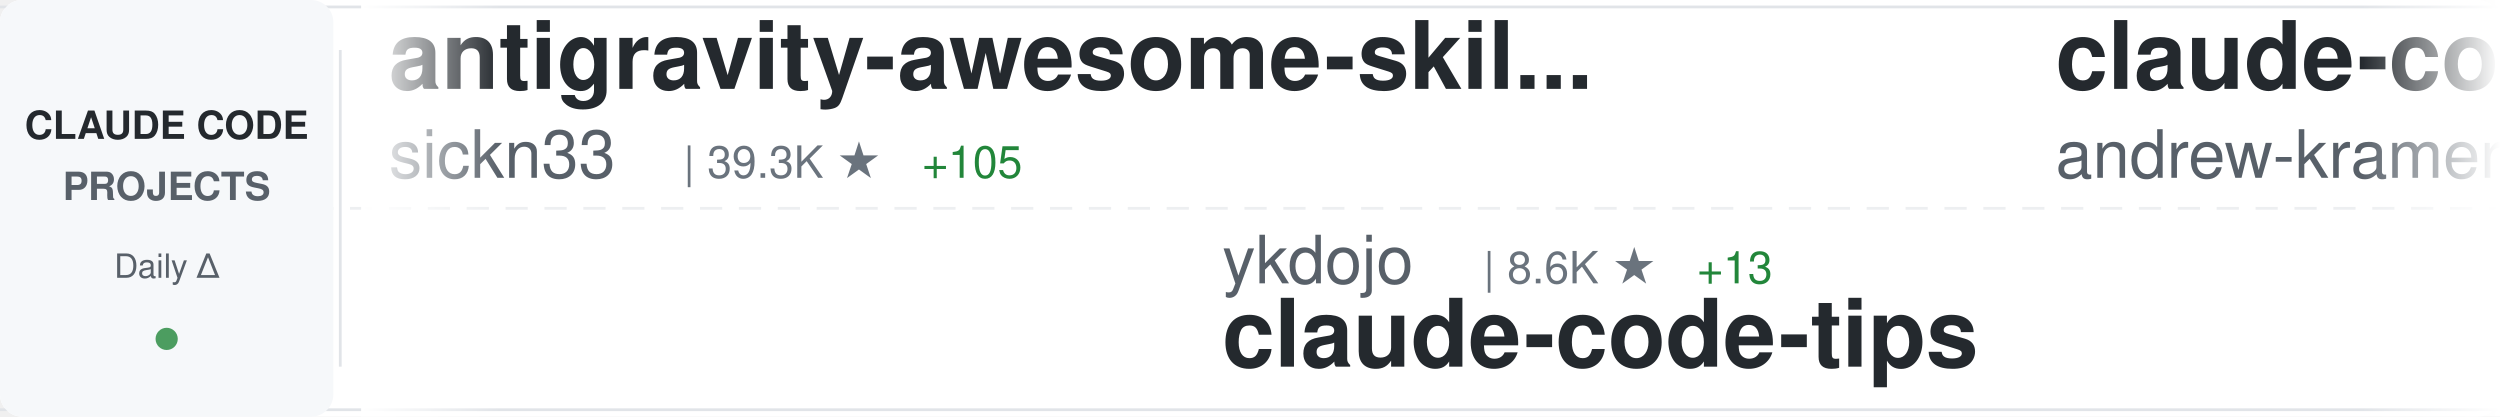
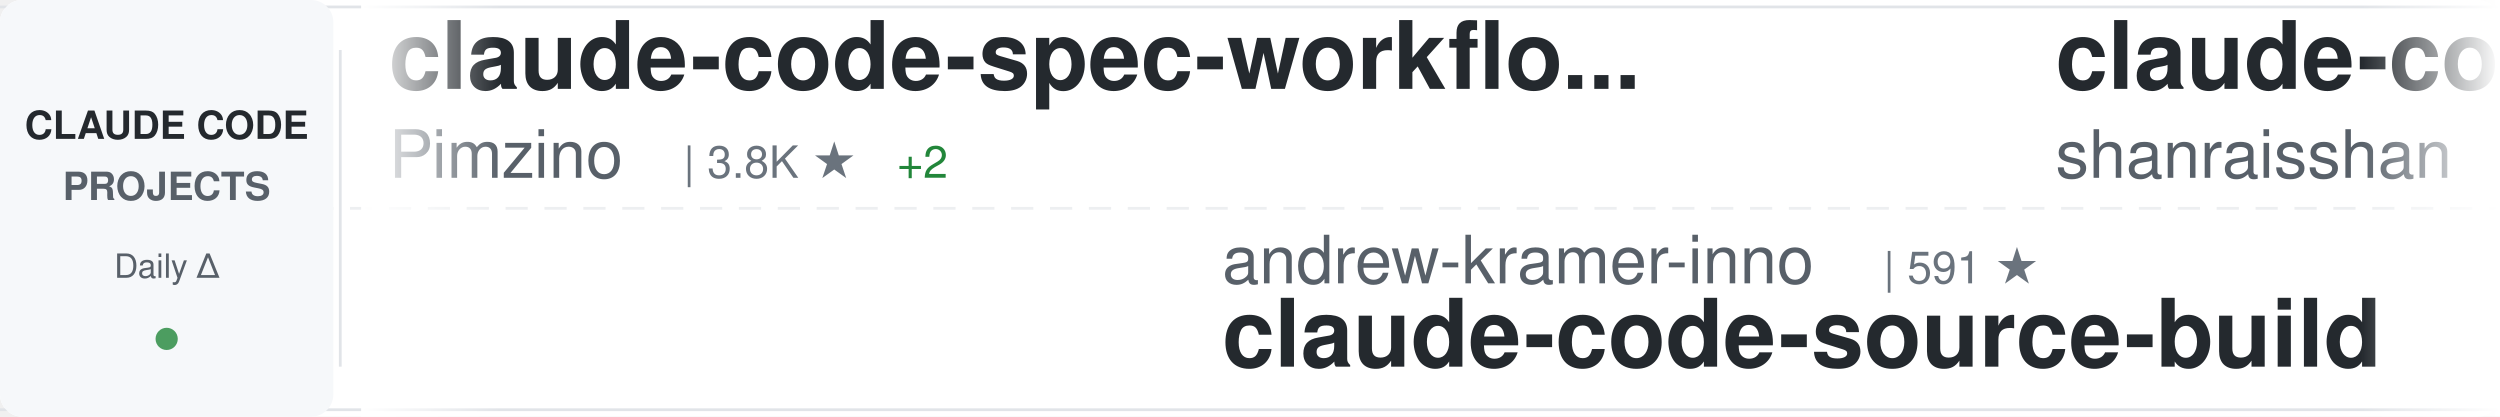
<svg xmlns="http://www.w3.org/2000/svg" width="900" height="150">
  <defs>
    <linearGradient id="awesomeLeftFade" x1="0%" y1="0%" x2="100%" y2="0%">
      <stop offset="0%" style="stop-color:#ffffff;stop-opacity:1" />
      <stop offset="100%" style="stop-color:#ffffff;stop-opacity:0" />
    </linearGradient>
    <linearGradient id="awesomeRightFade" x1="0%" y1="0%" x2="100%" y2="0%">
      <stop offset="0%" style="stop-color:#ffffff;stop-opacity:0" />
      <stop offset="100%" style="stop-color:#ffffff;stop-opacity:1" />
    </linearGradient>
  </defs>
  <rect width="900" height="150" fill="#ffffff" rx="8" />
  <rect x="0" y="2" width="900" height="1" fill="#e1e4e8" />
  <rect x="0" y="147" width="900" height="1" fill="#e1e4e8" />
  <line x1="0" y1="75" x2="900" y2="75" stroke="#e1e4e8" stroke-width="1" stroke-dasharray="8 6" opacity="0.6" />
  <rect x="0" y="0" width="120" height="150" fill="#f6f8fa" rx="8" />
  <text x="60" y="50" font-family="-apple-system, BlinkMacSystemFont, 'Segoe UI', Helvetica, Arial, sans-serif" font-size="14" font-weight="600" fill="#24292e" text-anchor="middle">CLAUDE CODE</text>
  <text x="60" y="72" font-family="-apple-system, BlinkMacSystemFont, 'Segoe UI', Helvetica, Arial, sans-serif" font-size="14" font-weight="600" fill="#586069" text-anchor="middle">PROJECTS</text>
  <text x="60" y="100" font-family="-apple-system, BlinkMacSystemFont, 'Segoe UI', Helvetica, Arial, sans-serif" font-size="12" font-weight="500" fill="#586069" text-anchor="middle">Daily Δ</text>
  <circle cx="60" cy="122" r="4" fill="#22863a" opacity="0.8" />
  <rect x="122" y="18" width="1" height="114" fill="#e1e4e8" />
  <clipPath id="awesomeTickerClip">
    <rect x="130" y="0" width="770" height="150" />
  </clipPath>
  <g clip-path="url(#awesomeTickerClip)">
    <g id="awesomeTickerItems">
      <animateTransform attributeName="transform" attributeType="XML" type="translate" from="0 0" to="-3000 0" dur="54s" repeatCount="indefinite" />
      <g transform="translate(0, 0)">
-         <text x="140" y="32" font-family="-apple-system, BlinkMacSystemFont, 'Segoe UI', Helvetica, Arial, sans-serif" font-size="34" font-weight="600" fill="#24292e">antigravity-awesome-skil...</text>
-         <text x="140" y="64" font-family="-apple-system, BlinkMacSystemFont, 'Segoe UI', Helvetica, Arial, sans-serif" font-size="24" font-weight="400" fill="#586069">sickn33</text>
-         <text x="246" y="64" font-family="-apple-system, BlinkMacSystemFont, 'Segoe UI', Helvetica, Arial, sans-serif" font-size="16" font-weight="500" fill="#6a737d">| 39.3K ★</text>
-         <text x="332" y="64" font-family="-apple-system, BlinkMacSystemFont, 'Segoe UI', Helvetica, Arial, sans-serif" font-size="16" font-weight="500" fill="#22863a"> +105</text>
+         <text x="140" y="32" font-family="-apple-system, BlinkMacSystemFont, 'Segoe UI', Helvetica, Arial, sans-serif" font-size="34" font-weight="600" fill="#24292e">claude-code-spec-workflo...</text>
+         <text x="140" y="64" font-family="-apple-system, BlinkMacSystemFont, 'Segoe UI', Helvetica, Arial, sans-serif" font-size="24" font-weight="400" fill="#586069">Pimzino</text>
+         <text x="246" y="64" font-family="-apple-system, BlinkMacSystemFont, 'Segoe UI', Helvetica, Arial, sans-serif" font-size="16" font-weight="500" fill="#6a737d">| 3.8K ★</text>
+         <text x="323" y="64" font-family="-apple-system, BlinkMacSystemFont, 'Segoe UI', Helvetica, Arial, sans-serif" font-size="16" font-weight="500" fill="#22863a"> +2</text>
      </g>
      <g transform="translate(300, 0)">
-         <text x="140" y="102" font-family="-apple-system, BlinkMacSystemFont, 'Segoe UI', Helvetica, Arial, sans-serif" font-size="24" font-weight="400" fill="#586069">ykdojo</text>
-         <text x="234" y="102" font-family="-apple-system, BlinkMacSystemFont, 'Segoe UI', Helvetica, Arial, sans-serif" font-size="16" font-weight="500" fill="#6a737d">| 8.6K ★</text>
-         <text x="311" y="102" font-family="-apple-system, BlinkMacSystemFont, 'Segoe UI', Helvetica, Arial, sans-serif" font-size="16" font-weight="500" fill="#22863a"> +13</text>
-         <text x="140" y="132" font-family="-apple-system, BlinkMacSystemFont, 'Segoe UI', Helvetica, Arial, sans-serif" font-size="34" font-weight="600" fill="#24292e">claude-code-tips</text>
+         <text x="140" y="102" font-family="-apple-system, BlinkMacSystemFont, 'Segoe UI', Helvetica, Arial, sans-serif" font-size="24" font-weight="400" fill="#586069">andrew-kramer-inno</text>
+         <text x="378" y="102" font-family="-apple-system, BlinkMacSystemFont, 'Segoe UI', Helvetica, Arial, sans-serif" font-size="16" font-weight="500" fill="#6a737d">| 591 ★</text>
+         <text x="140" y="132" font-family="-apple-system, BlinkMacSystemFont, 'Segoe UI', Helvetica, Arial, sans-serif" font-size="34" font-weight="600" fill="#24292e">claude-code-source-build</text>
      </g>
      <g transform="translate(600, 0)">
-         <text x="140" y="32" font-family="-apple-system, BlinkMacSystemFont, 'Segoe UI', Helvetica, Arial, sans-serif" font-size="34" font-weight="600" fill="#24292e">claude-code-source-build</text>
-         <text x="140" y="64" font-family="-apple-system, BlinkMacSystemFont, 'Segoe UI', Helvetica, Arial, sans-serif" font-size="24" font-weight="400" fill="#586069">andrew-kramer-inno</text>
-         <text x="378" y="64" font-family="-apple-system, BlinkMacSystemFont, 'Segoe UI', Helvetica, Arial, sans-serif" font-size="16" font-weight="500" fill="#6a737d">| 591 ★</text>
+         <text x="140" y="32" font-family="-apple-system, BlinkMacSystemFont, 'Segoe UI', Helvetica, Arial, sans-serif" font-size="34" font-weight="600" fill="#24292e">claude-code-best-practic...</text>
+         <text x="140" y="64" font-family="-apple-system, BlinkMacSystemFont, 'Segoe UI', Helvetica, Arial, sans-serif" font-size="24" font-weight="400" fill="#586069">shanraisshan</text>
+         <text x="306" y="64" font-family="-apple-system, BlinkMacSystemFont, 'Segoe UI', Helvetica, Arial, sans-serif" font-size="16" font-weight="500" fill="#6a737d">| 55.9K ★</text>
+         <text x="392" y="64" font-family="-apple-system, BlinkMacSystemFont, 'Segoe UI', Helvetica, Arial, sans-serif" font-size="16" font-weight="500" fill="#22863a"> +201</text>
      </g>
      <g transform="translate(900, 0)">
-         <text x="140" y="102" font-family="-apple-system, BlinkMacSystemFont, 'Segoe UI', Helvetica, Arial, sans-serif" font-size="24" font-weight="400" fill="#586069">feiskyer</text>
-         <text x="258" y="102" font-family="-apple-system, BlinkMacSystemFont, 'Segoe UI', Helvetica, Arial, sans-serif" font-size="16" font-weight="500" fill="#6a737d">| 1.5K ★</text>
-         <text x="335" y="102" font-family="-apple-system, BlinkMacSystemFont, 'Segoe UI', Helvetica, Arial, sans-serif" font-size="16" font-weight="500" fill="#22863a"> +3</text>
-         <text x="140" y="132" font-family="-apple-system, BlinkMacSystemFont, 'Segoe UI', Helvetica, Arial, sans-serif" font-size="34" font-weight="600" fill="#24292e">claude-code-settings</text>
+         <text x="140" y="102" font-family="-apple-system, BlinkMacSystemFont, 'Segoe UI', Helvetica, Arial, sans-serif" font-size="24" font-weight="400" fill="#586069">huangjia2019</text>
+         <text x="306" y="102" font-family="-apple-system, BlinkMacSystemFont, 'Segoe UI', Helvetica, Arial, sans-serif" font-size="16" font-weight="500" fill="#6a737d">| 749 ★</text>
+         <text x="374" y="102" font-family="-apple-system, BlinkMacSystemFont, 'Segoe UI', Helvetica, Arial, sans-serif" font-size="16" font-weight="500" fill="#22863a"> +6</text>
+         <text x="140" y="132" font-family="-apple-system, BlinkMacSystemFont, 'Segoe UI', Helvetica, Arial, sans-serif" font-size="34" font-weight="600" fill="#24292e">claude-code-engineering</text>
      </g>
      <g transform="translate(1200, 0)">
-         <text x="140" y="32" font-family="-apple-system, BlinkMacSystemFont, 'Segoe UI', Helvetica, Arial, sans-serif" font-size="34" font-weight="600" fill="#24292e">claude-code-rev</text>
-         <text x="140" y="64" font-family="-apple-system, BlinkMacSystemFont, 'Segoe UI', Helvetica, Arial, sans-serif" font-size="24" font-weight="400" fill="#586069">oboard</text>
-         <text x="234" y="64" font-family="-apple-system, BlinkMacSystemFont, 'Segoe UI', Helvetica, Arial, sans-serif" font-size="16" font-weight="500" fill="#6a737d">| 3.2K ★</text>
-         <text x="311" y="64" font-family="-apple-system, BlinkMacSystemFont, 'Segoe UI', Helvetica, Arial, sans-serif" font-size="16" font-weight="500" fill="#22863a"> +4</text>
+         <text x="140" y="32" font-family="-apple-system, BlinkMacSystemFont, 'Segoe UI', Helvetica, Arial, sans-serif" font-size="34" font-weight="600" fill="#24292e">Auto-claude-code-researc...</text>
+         <text x="140" y="64" font-family="-apple-system, BlinkMacSystemFont, 'Segoe UI', Helvetica, Arial, sans-serif" font-size="24" font-weight="400" fill="#586069">wanshuiyin</text>
+         <text x="282" y="64" font-family="-apple-system, BlinkMacSystemFont, 'Segoe UI', Helvetica, Arial, sans-serif" font-size="16" font-weight="500" fill="#6a737d">| 11.2K ★</text>
+         <text x="368" y="64" font-family="-apple-system, BlinkMacSystemFont, 'Segoe UI', Helvetica, Arial, sans-serif" font-size="16" font-weight="500" fill="#22863a"> +81</text>
      </g>
      <g transform="translate(1500, 0)">
-         <text x="140" y="102" font-family="-apple-system, BlinkMacSystemFont, 'Segoe UI', Helvetica, Arial, sans-serif" font-size="24" font-weight="400" fill="#586069">Piebald-AI</text>
-         <text x="282" y="102" font-family="-apple-system, BlinkMacSystemFont, 'Segoe UI', Helvetica, Arial, sans-serif" font-size="16" font-weight="500" fill="#6a737d">| 10.7K ★</text>
-         <text x="368" y="102" font-family="-apple-system, BlinkMacSystemFont, 'Segoe UI', Helvetica, Arial, sans-serif" font-size="16" font-weight="500" fill="#22863a"> +29</text>
-         <text x="140" y="132" font-family="-apple-system, BlinkMacSystemFont, 'Segoe UI', Helvetica, Arial, sans-serif" font-size="34" font-weight="600" fill="#24292e">claude-code-system-promp...</text>
+         <text x="140" y="102" font-family="-apple-system, BlinkMacSystemFont, 'Segoe UI', Helvetica, Arial, sans-serif" font-size="24" font-weight="400" fill="#586069">ChrisWiles</text>
+         <text x="282" y="102" font-family="-apple-system, BlinkMacSystemFont, 'Segoe UI', Helvetica, Arial, sans-serif" font-size="16" font-weight="500" fill="#6a737d">| 5.9K ★</text>
+         <text x="359" y="102" font-family="-apple-system, BlinkMacSystemFont, 'Segoe UI', Helvetica, Arial, sans-serif" font-size="16" font-weight="500" fill="#22863a"> +4</text>
+         <text x="140" y="132" font-family="-apple-system, BlinkMacSystemFont, 'Segoe UI', Helvetica, Arial, sans-serif" font-size="34" font-weight="600" fill="#24292e">claude-code-showcase</text>
      </g>
      <g transform="translate(1800, 0)">
-         <text x="140" y="32" font-family="-apple-system, BlinkMacSystemFont, 'Segoe UI', Helvetica, Arial, sans-serif" font-size="34" font-weight="600" fill="#24292e">claude-coder</text>
-         <text x="140" y="64" font-family="-apple-system, BlinkMacSystemFont, 'Segoe UI', Helvetica, Arial, sans-serif" font-size="24" font-weight="400" fill="#586069">kodu-ai</text>
-         <text x="246" y="64" font-family="-apple-system, BlinkMacSystemFont, 'Segoe UI', Helvetica, Arial, sans-serif" font-size="16" font-weight="500" fill="#6a737d">| 5.3K ★</text>
+         <text x="140" y="32" font-family="-apple-system, BlinkMacSystemFont, 'Segoe UI', Helvetica, Arial, sans-serif" font-size="34" font-weight="600" fill="#24292e">claude-code-tudou</text>
+         <text x="140" y="64" font-family="-apple-system, BlinkMacSystemFont, 'Segoe UI', Helvetica, Arial, sans-serif" font-size="24" font-weight="400" fill="#586069">AICoderTudou</text>
+         <text x="306" y="64" font-family="-apple-system, BlinkMacSystemFont, 'Segoe UI', Helvetica, Arial, sans-serif" font-size="16" font-weight="500" fill="#6a737d">| 501 ★</text>
      </g>
      <g transform="translate(2100, 0)">
-         <text x="140" y="102" font-family="-apple-system, BlinkMacSystemFont, 'Segoe UI', Helvetica, Arial, sans-serif" font-size="24" font-weight="400" fill="#586069">KPR111</text>
-         <text x="234" y="102" font-family="-apple-system, BlinkMacSystemFont, 'Segoe UI', Helvetica, Arial, sans-serif" font-size="16" font-weight="500" fill="#6a737d">| 18 ★</text>
-         <text x="140" y="132" font-family="-apple-system, BlinkMacSystemFont, 'Segoe UI', Helvetica, Arial, sans-serif" font-size="34" font-weight="600" fill="#24292e">Claude-Code</text>
+         <text x="140" y="102" font-family="-apple-system, BlinkMacSystemFont, 'Segoe UI', Helvetica, Arial, sans-serif" font-size="24" font-weight="400" fill="#586069">zebbern</text>
+         <text x="246" y="102" font-family="-apple-system, BlinkMacSystemFont, 'Segoe UI', Helvetica, Arial, sans-serif" font-size="16" font-weight="500" fill="#6a737d">| 4.2K ★</text>
+         <text x="323" y="102" font-family="-apple-system, BlinkMacSystemFont, 'Segoe UI', Helvetica, Arial, sans-serif" font-size="16" font-weight="500" fill="#22863a"> +6</text>
+         <text x="140" y="132" font-family="-apple-system, BlinkMacSystemFont, 'Segoe UI', Helvetica, Arial, sans-serif" font-size="34" font-weight="600" fill="#24292e">claude-code-guide</text>
      </g>
      <g transform="translate(2400, 0)">
-         <text x="140" y="32" font-family="-apple-system, BlinkMacSystemFont, 'Segoe UI', Helvetica, Arial, sans-serif" font-size="34" font-weight="600" fill="#24292e">Claude-code</text>
-         <text x="140" y="64" font-family="-apple-system, BlinkMacSystemFont, 'Segoe UI', Helvetica, Arial, sans-serif" font-size="24" font-weight="400" fill="#586069">zstmfhy</text>
-         <text x="246" y="64" font-family="-apple-system, BlinkMacSystemFont, 'Segoe UI', Helvetica, Arial, sans-serif" font-size="16" font-weight="500" fill="#6a737d">| 190 ★</text>
+         <text x="140" y="32" font-family="-apple-system, BlinkMacSystemFont, 'Segoe UI', Helvetica, Arial, sans-serif" font-size="34" font-weight="600" fill="#24292e">sc-claude-code-files</text>
+         <text x="140" y="64" font-family="-apple-system, BlinkMacSystemFont, 'Segoe UI', Helvetica, Arial, sans-serif" font-size="24" font-weight="400" fill="#586069">https-deeplearning-ai</text>
+         <text x="414" y="64" font-family="-apple-system, BlinkMacSystemFont, 'Segoe UI', Helvetica, Arial, sans-serif" font-size="16" font-weight="500" fill="#6a737d">| 522 ★</text>
      </g>
      <g transform="translate(2700, 0)">
-         <text x="140" y="102" font-family="-apple-system, BlinkMacSystemFont, 'Segoe UI', Helvetica, Arial, sans-serif" font-size="24" font-weight="400" fill="#586069">davila7</text>
-         <text x="246" y="102" font-family="-apple-system, BlinkMacSystemFont, 'Segoe UI', Helvetica, Arial, sans-serif" font-size="16" font-weight="500" fill="#6a737d">| 27.7K ★</text>
-         <text x="332" y="102" font-family="-apple-system, BlinkMacSystemFont, 'Segoe UI', Helvetica, Arial, sans-serif" font-size="16" font-weight="500" fill="#22863a"> +21</text>
-         <text x="140" y="132" font-family="-apple-system, BlinkMacSystemFont, 'Segoe UI', Helvetica, Arial, sans-serif" font-size="34" font-weight="600" fill="#24292e">claude-code-templates</text>
+         <text x="140" y="102" font-family="-apple-system, BlinkMacSystemFont, 'Segoe UI', Helvetica, Arial, sans-serif" font-size="24" font-weight="400" fill="#586069">Chachamaru127</text>
+         <text x="318" y="102" font-family="-apple-system, BlinkMacSystemFont, 'Segoe UI', Helvetica, Arial, sans-serif" font-size="16" font-weight="500" fill="#6a737d">| 2.4K ★</text>
+         <text x="395" y="102" font-family="-apple-system, BlinkMacSystemFont, 'Segoe UI', Helvetica, Arial, sans-serif" font-size="16" font-weight="500" fill="#22863a"> +116</text>
+         <text x="140" y="132" font-family="-apple-system, BlinkMacSystemFont, 'Segoe UI', Helvetica, Arial, sans-serif" font-size="34" font-weight="600" fill="#24292e">claude-code-harness</text>
      </g>
      <g transform="translate(3000, 0)">
-         <text x="140" y="32" font-family="-apple-system, BlinkMacSystemFont, 'Segoe UI', Helvetica, Arial, sans-serif" font-size="34" font-weight="600" fill="#24292e">antigravity-awesome-skil...</text>
-         <text x="140" y="64" font-family="-apple-system, BlinkMacSystemFont, 'Segoe UI', Helvetica, Arial, sans-serif" font-size="24" font-weight="400" fill="#586069">sickn33</text>
-         <text x="246" y="64" font-family="-apple-system, BlinkMacSystemFont, 'Segoe UI', Helvetica, Arial, sans-serif" font-size="16" font-weight="500" fill="#6a737d">| 39.3K ★</text>
-         <text x="332" y="64" font-family="-apple-system, BlinkMacSystemFont, 'Segoe UI', Helvetica, Arial, sans-serif" font-size="16" font-weight="500" fill="#22863a"> +105</text>
+         <text x="140" y="32" font-family="-apple-system, BlinkMacSystemFont, 'Segoe UI', Helvetica, Arial, sans-serif" font-size="34" font-weight="600" fill="#24292e">claude-code-spec-workflo...</text>
+         <text x="140" y="64" font-family="-apple-system, BlinkMacSystemFont, 'Segoe UI', Helvetica, Arial, sans-serif" font-size="24" font-weight="400" fill="#586069">Pimzino</text>
+         <text x="246" y="64" font-family="-apple-system, BlinkMacSystemFont, 'Segoe UI', Helvetica, Arial, sans-serif" font-size="16" font-weight="500" fill="#6a737d">| 3.8K ★</text>
+         <text x="323" y="64" font-family="-apple-system, BlinkMacSystemFont, 'Segoe UI', Helvetica, Arial, sans-serif" font-size="16" font-weight="500" fill="#22863a"> +2</text>
      </g>
      <g transform="translate(3300, 0)">
-         <text x="140" y="102" font-family="-apple-system, BlinkMacSystemFont, 'Segoe UI', Helvetica, Arial, sans-serif" font-size="24" font-weight="400" fill="#586069">ykdojo</text>
-         <text x="234" y="102" font-family="-apple-system, BlinkMacSystemFont, 'Segoe UI', Helvetica, Arial, sans-serif" font-size="16" font-weight="500" fill="#6a737d">| 8.6K ★</text>
-         <text x="311" y="102" font-family="-apple-system, BlinkMacSystemFont, 'Segoe UI', Helvetica, Arial, sans-serif" font-size="16" font-weight="500" fill="#22863a"> +13</text>
-         <text x="140" y="132" font-family="-apple-system, BlinkMacSystemFont, 'Segoe UI', Helvetica, Arial, sans-serif" font-size="34" font-weight="600" fill="#24292e">claude-code-tips</text>
+         <text x="140" y="102" font-family="-apple-system, BlinkMacSystemFont, 'Segoe UI', Helvetica, Arial, sans-serif" font-size="24" font-weight="400" fill="#586069">andrew-kramer-inno</text>
+         <text x="378" y="102" font-family="-apple-system, BlinkMacSystemFont, 'Segoe UI', Helvetica, Arial, sans-serif" font-size="16" font-weight="500" fill="#6a737d">| 591 ★</text>
+         <text x="140" y="132" font-family="-apple-system, BlinkMacSystemFont, 'Segoe UI', Helvetica, Arial, sans-serif" font-size="34" font-weight="600" fill="#24292e">claude-code-source-build</text>
      </g>
      <g transform="translate(3600, 0)">
-         <text x="140" y="32" font-family="-apple-system, BlinkMacSystemFont, 'Segoe UI', Helvetica, Arial, sans-serif" font-size="34" font-weight="600" fill="#24292e">claude-code-source-build</text>
-         <text x="140" y="64" font-family="-apple-system, BlinkMacSystemFont, 'Segoe UI', Helvetica, Arial, sans-serif" font-size="24" font-weight="400" fill="#586069">andrew-kramer-inno</text>
-         <text x="378" y="64" font-family="-apple-system, BlinkMacSystemFont, 'Segoe UI', Helvetica, Arial, sans-serif" font-size="16" font-weight="500" fill="#6a737d">| 591 ★</text>
+         <text x="140" y="32" font-family="-apple-system, BlinkMacSystemFont, 'Segoe UI', Helvetica, Arial, sans-serif" font-size="34" font-weight="600" fill="#24292e">claude-code-best-practic...</text>
+         <text x="140" y="64" font-family="-apple-system, BlinkMacSystemFont, 'Segoe UI', Helvetica, Arial, sans-serif" font-size="24" font-weight="400" fill="#586069">shanraisshan</text>
+         <text x="306" y="64" font-family="-apple-system, BlinkMacSystemFont, 'Segoe UI', Helvetica, Arial, sans-serif" font-size="16" font-weight="500" fill="#6a737d">| 55.9K ★</text>
+         <text x="392" y="64" font-family="-apple-system, BlinkMacSystemFont, 'Segoe UI', Helvetica, Arial, sans-serif" font-size="16" font-weight="500" fill="#22863a"> +201</text>
      </g>
      <g transform="translate(3900, 0)">
-         <text x="140" y="102" font-family="-apple-system, BlinkMacSystemFont, 'Segoe UI', Helvetica, Arial, sans-serif" font-size="24" font-weight="400" fill="#586069">feiskyer</text>
-         <text x="258" y="102" font-family="-apple-system, BlinkMacSystemFont, 'Segoe UI', Helvetica, Arial, sans-serif" font-size="16" font-weight="500" fill="#6a737d">| 1.5K ★</text>
-         <text x="335" y="102" font-family="-apple-system, BlinkMacSystemFont, 'Segoe UI', Helvetica, Arial, sans-serif" font-size="16" font-weight="500" fill="#22863a"> +3</text>
-         <text x="140" y="132" font-family="-apple-system, BlinkMacSystemFont, 'Segoe UI', Helvetica, Arial, sans-serif" font-size="34" font-weight="600" fill="#24292e">claude-code-settings</text>
+         <text x="140" y="102" font-family="-apple-system, BlinkMacSystemFont, 'Segoe UI', Helvetica, Arial, sans-serif" font-size="24" font-weight="400" fill="#586069">huangjia2019</text>
+         <text x="306" y="102" font-family="-apple-system, BlinkMacSystemFont, 'Segoe UI', Helvetica, Arial, sans-serif" font-size="16" font-weight="500" fill="#6a737d">| 749 ★</text>
+         <text x="374" y="102" font-family="-apple-system, BlinkMacSystemFont, 'Segoe UI', Helvetica, Arial, sans-serif" font-size="16" font-weight="500" fill="#22863a"> +6</text>
+         <text x="140" y="132" font-family="-apple-system, BlinkMacSystemFont, 'Segoe UI', Helvetica, Arial, sans-serif" font-size="34" font-weight="600" fill="#24292e">claude-code-engineering</text>
      </g>
    </g>
  </g>
  <rect x="130" y="0" width="50" height="150" fill="url(#awesomeLeftFade)" />
  <rect x="850" y="0" width="50" height="150" fill="url(#awesomeRightFade)" />
</svg>
